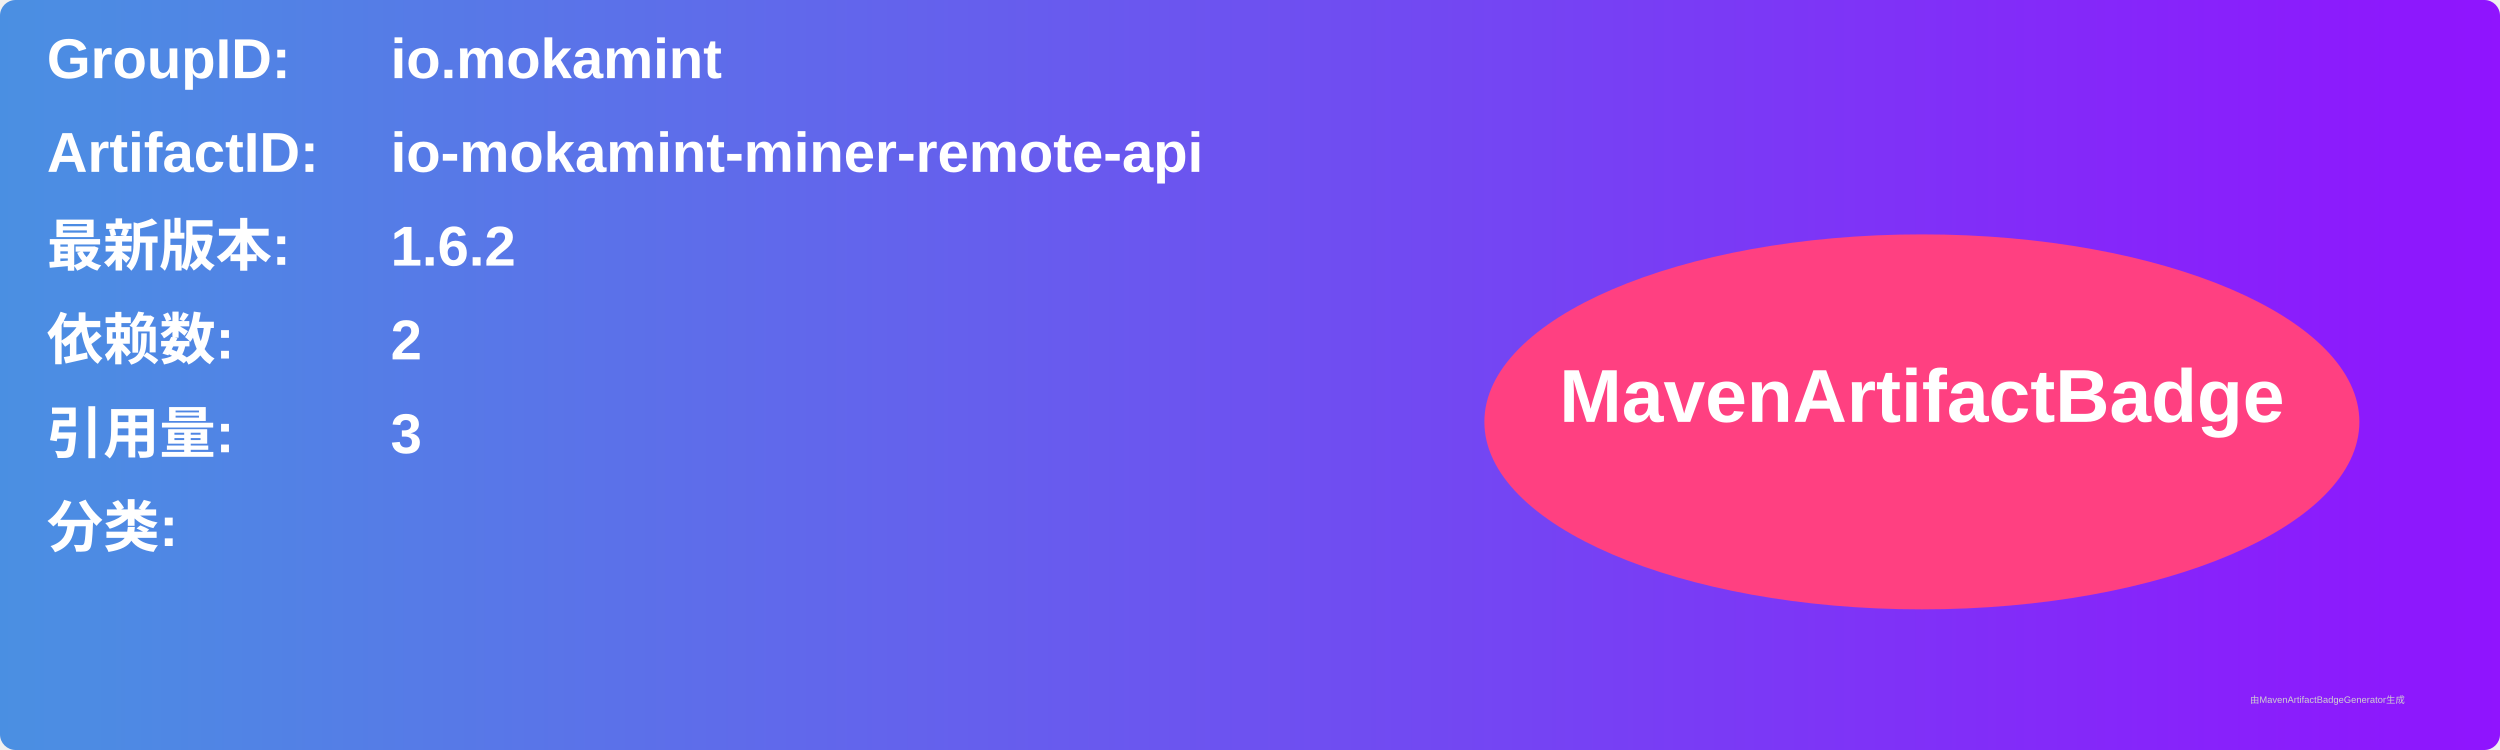
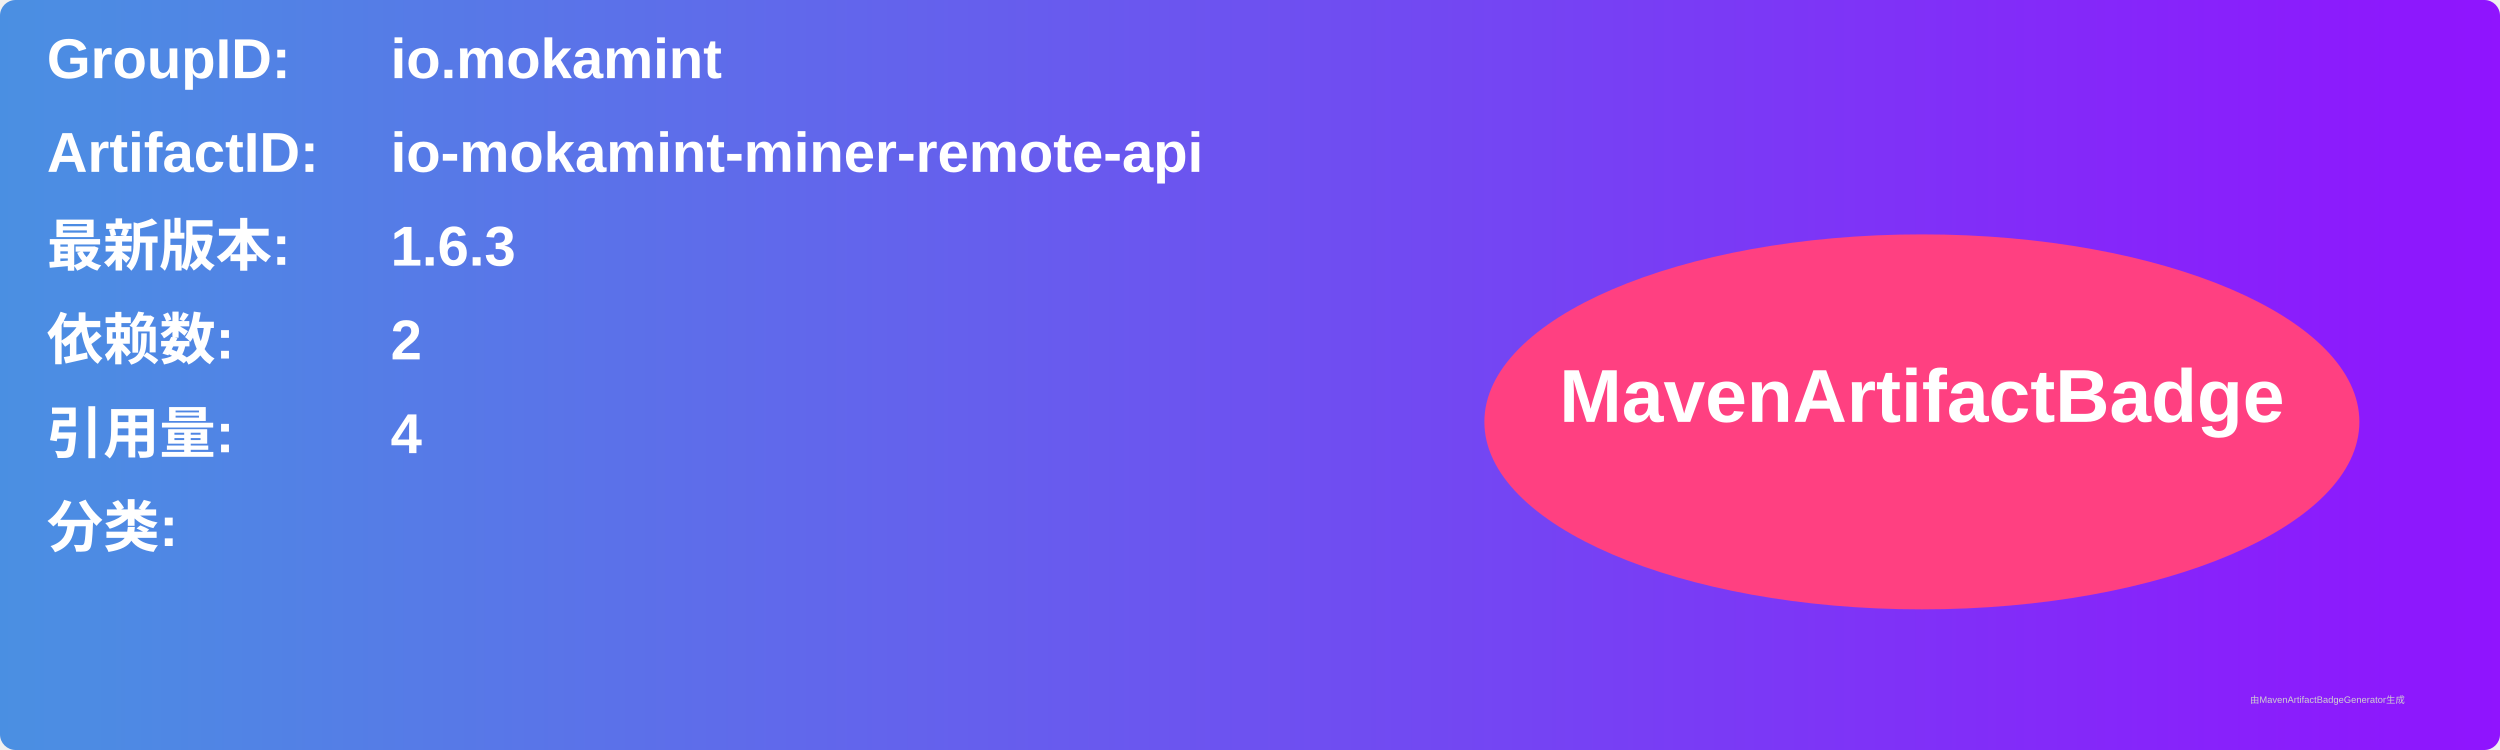
<svg xmlns="http://www.w3.org/2000/svg" width="800" height="240" viewBox="0 0 800 240">
  <linearGradient id="grad" x1="0%" y1="0%" x2="100%" y2="0%">
    <stop offset="0%" stop-color="#4a90e2" />
    <stop offset="100%" stop-color="#9013fe" />
  </linearGradient>
  <rect width="100%" height="100%" rx="5" ry="5" fill="url(#grad)" />
  <g transform="translate(15, 15)">
    <text x="0" y="10" font-family="Arial" font-size="18" fill="white" font-weight="bold" width="260">GroupID:</text>
    <text x="110" y="10" font-family="Arial" font-size="18" fill="white" font-weight="bold" width="460">io.mokamint</text>
    <text x="0" y="40" font-family="Arial" font-size="18" fill="white" font-weight="bold" width="260">ArtifactID:</text>
    <text x="110" y="40" font-family="Arial" font-size="18" fill="white" font-weight="bold" width="460">io-mokamint-miner-remote-api</text>
    <text x="0" y="70" font-family="Arial" font-size="18" fill="white" font-weight="bold">最新版本:</text>
    <text x="110" y="70" font-family="Arial" font-size="18" fill="white" font-weight="bold">
-       <tspan font-weight="bold">1.6.2</tspan>
+       <tspan font-weight="bold">1.6.3</tspan>
    </text>
    <text x="0" y="100" font-family="Arial" font-size="18" fill="white" font-weight="bold">依赖数: </text>
    <text x="110" y="100" font-family="Arial" font-size="18" fill="white">
      <tspan font-weight="bold">2</tspan>
    </text>
    <text x="0" y="130" font-family="Arial" font-size="18" fill="white" font-weight="bold">引用量: </text>
    <text x="110" y="130" font-family="Arial" font-size="18" fill="white">
-       <tspan font-weight="bold">3</tspan>
+       <tspan font-weight="bold">4</tspan>
    </text>
    <text x="0" y="160" font-family="Arial" font-size="18" fill="white" font-weight="bold">分类:</text>
    <text x="10" y="190" font-family="Arial" font-size="10" fill="white">
      <tspan font-weight="bold" />
    </text>
    <ellipse cx="600" cy="120" rx="140" ry="60" fill="#ff4081" />
    <text x="600" y="120" text-anchor="middle" font-family="Arial" font-size="24" fill="white" font-weight="bold">MavenArtifactBadge</text>
  </g>
  <text x="720" y="225" font-family="Arial" font-size="3" fill="#d0d0d0">由MavenArtifactBadgeGenerator生成</text>
</svg>
